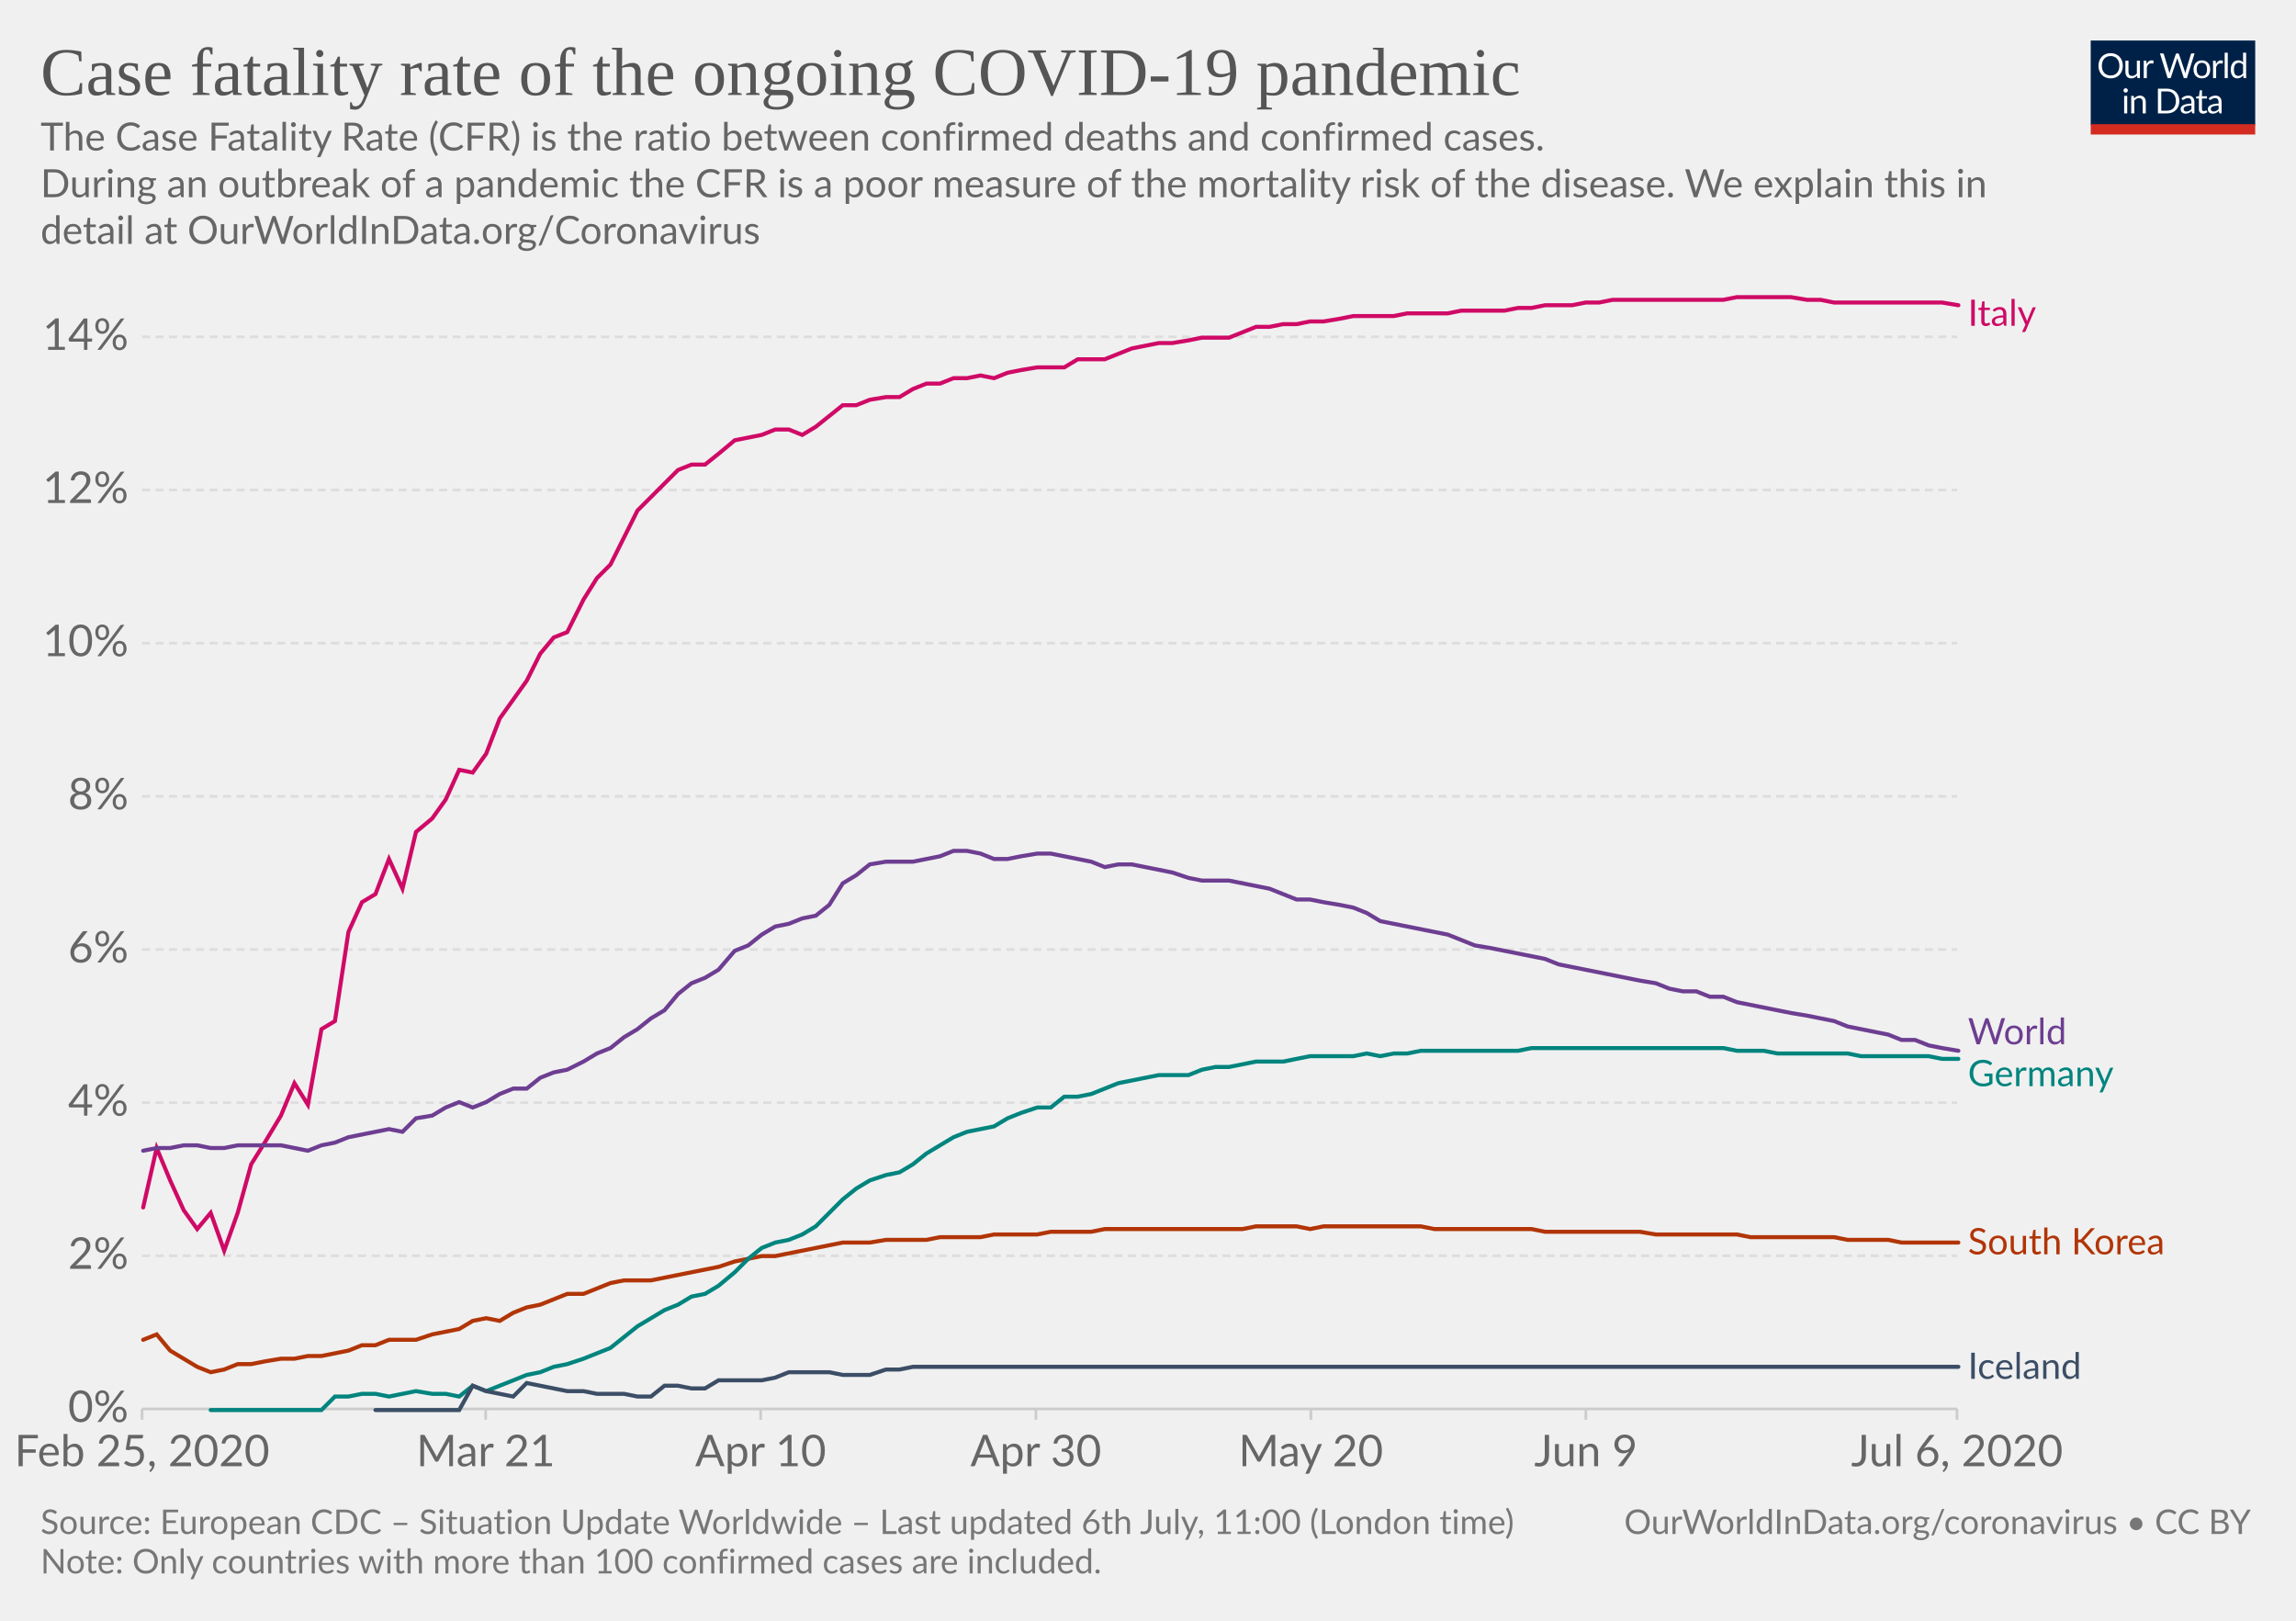
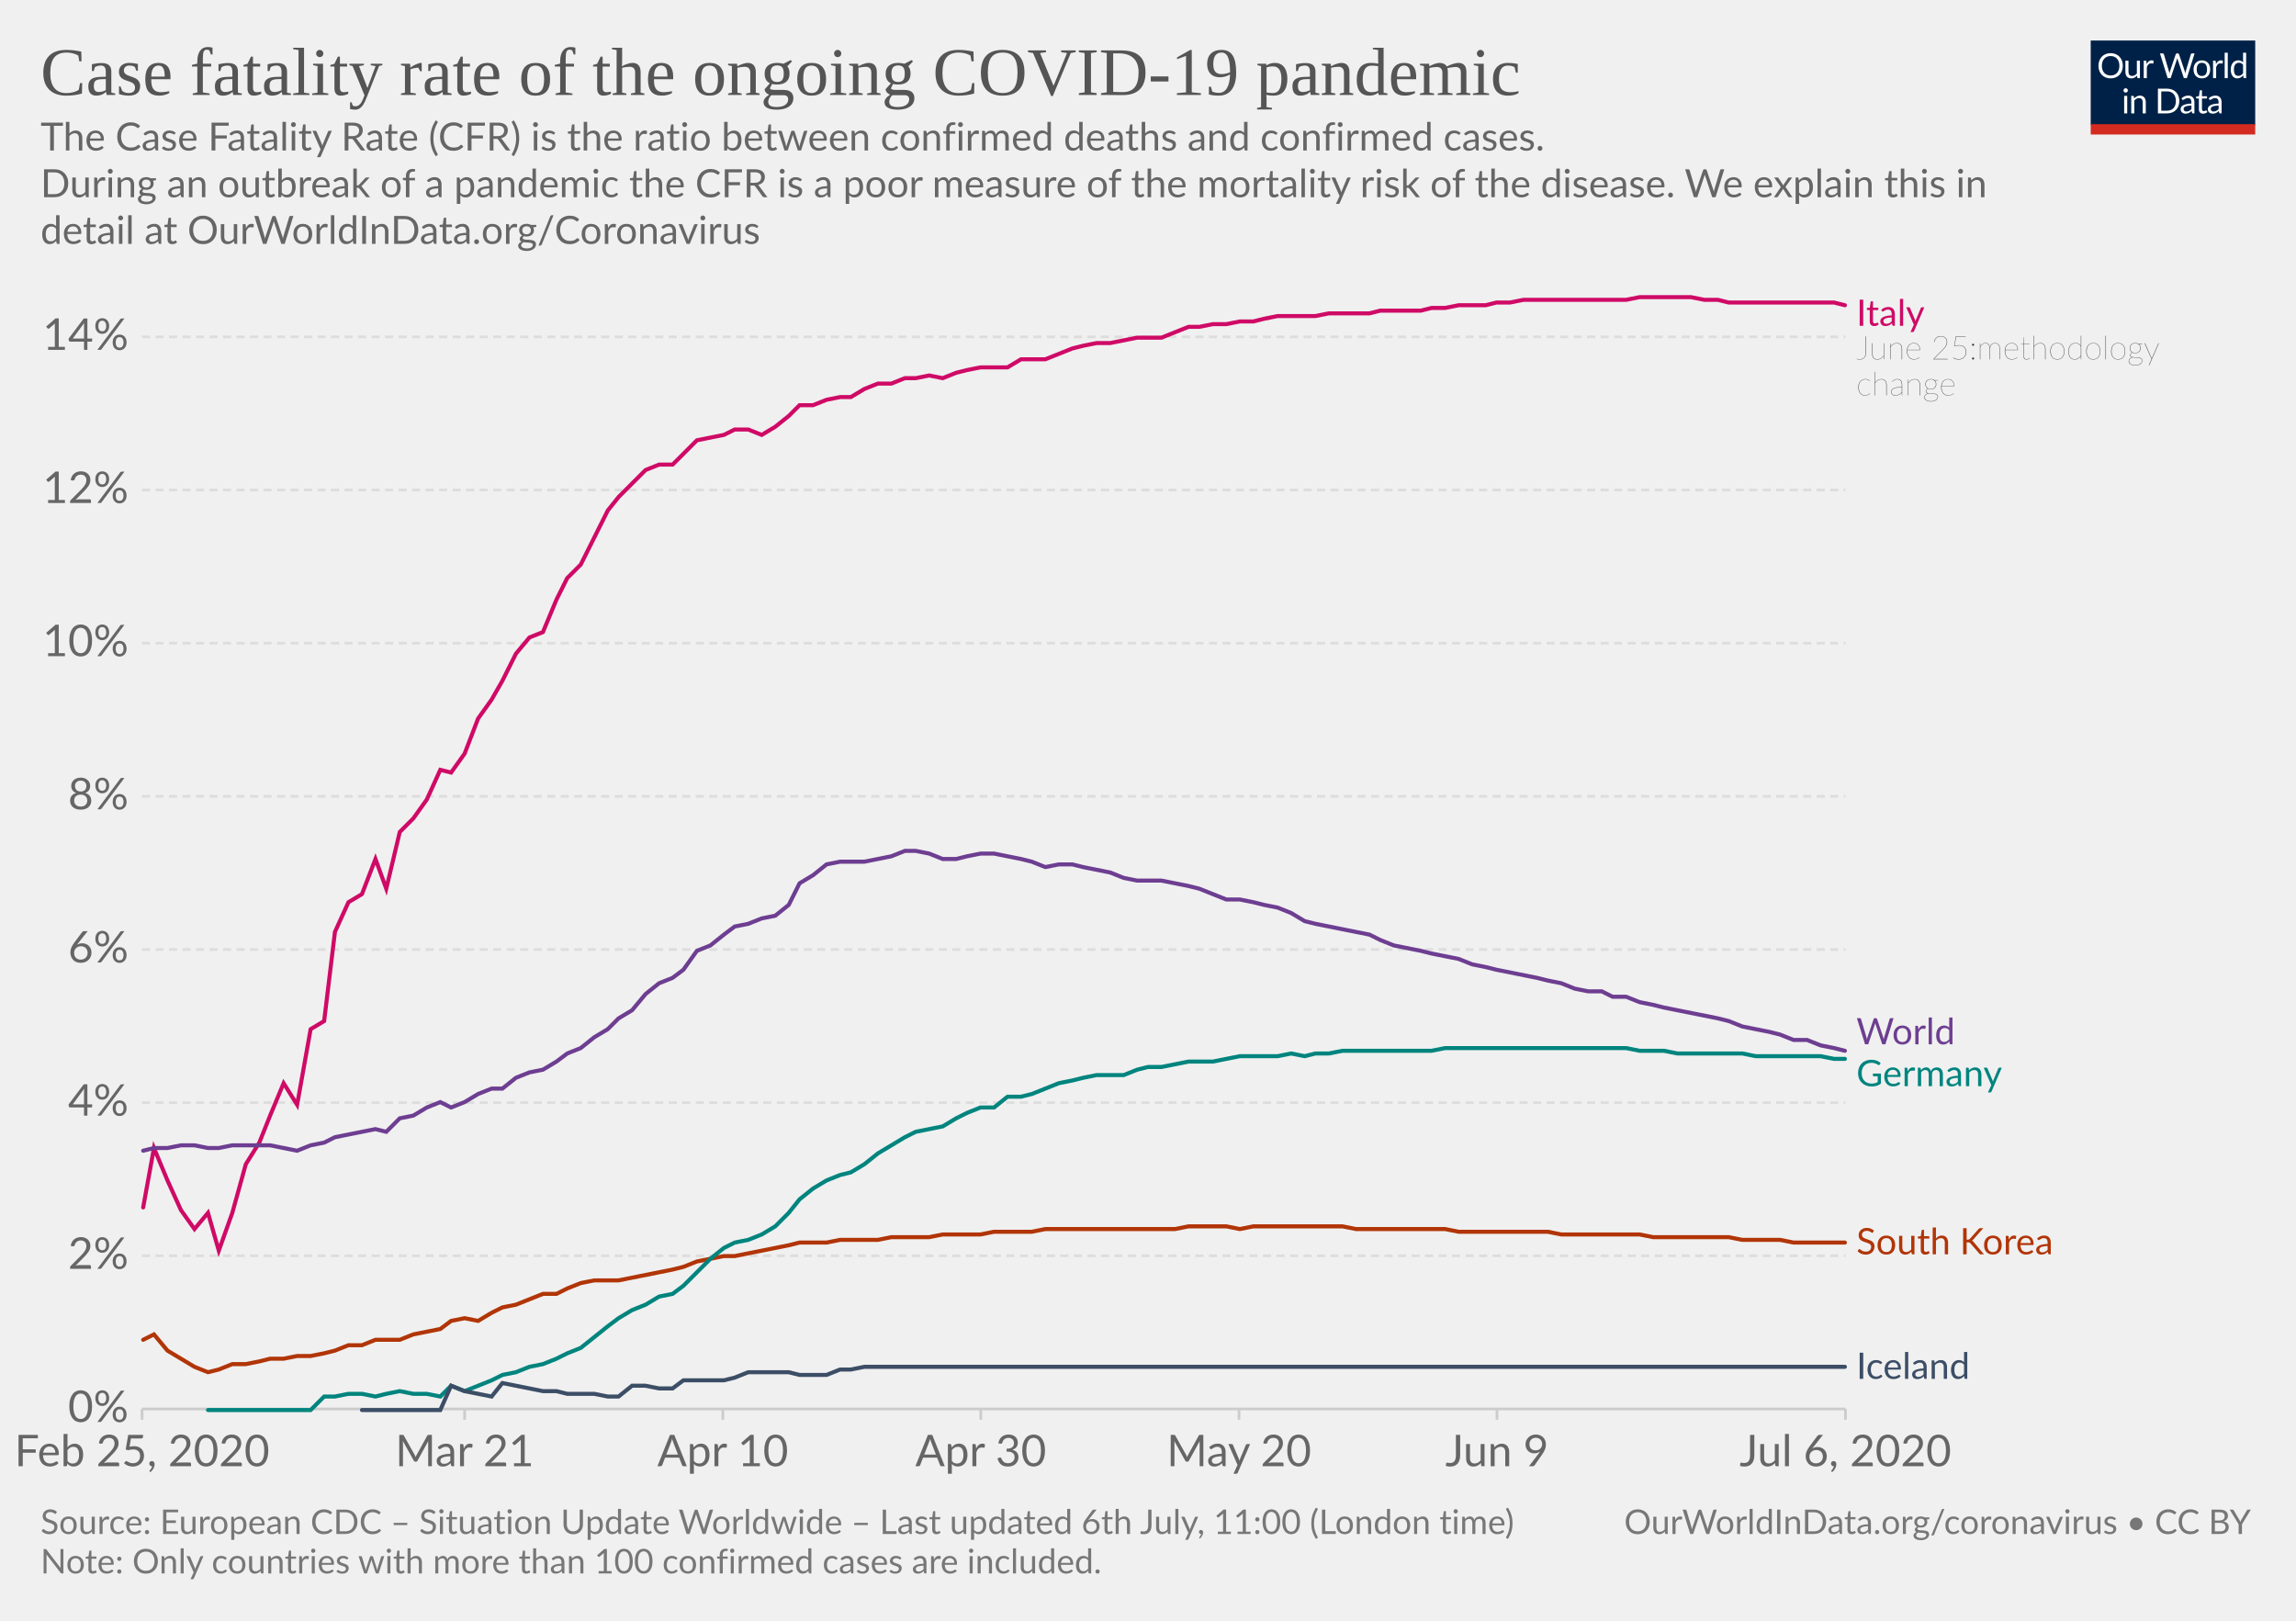
<svg xmlns="http://www.w3.org/2000/svg" version="1.1" style="background-color:#fff;-webkit-font-smoothing:antialiased" width="850" height="600" viewBox="0 0 850 600" font-family="Lato,'Helvetica Neue',Helvetica,Arial,sans-serif" font-size="18" text-rendering="optimizeLegibility">
  <g class="HeaderView">
    <g transform="matrix(.29 0 0 .29 774 15)">
      <svg width="210" height="120" viewBox="0 0 210 120" fill="none">
        <g clip-path="url(#clip0)">
          <path d="M0 0h210v107.89H0V0z" fill="#002147" />
          <path d="M40.98 32.25c0 2.36-.38 4.53-1.12 6.51a14.26 14.26 0 01-8.1 8.4c-1.9.78-4.02 1.17-6.34 1.17a16.6 16.6 0 01-6.33-1.17 14.31 14.31 0 01-8.08-8.4 18.29 18.29 0 01-1.12-6.51c0-2.36.38-4.53 1.12-6.5a14.32 14.32 0 018.07-8.44c1.92-.8 4.03-1.19 6.34-1.19 2.32 0 4.43.4 6.34 1.19 1.92.8 3.56 1.9 4.93 3.34a14.87 14.87 0 013.17 5.1 18.1 18.1 0 011.12 6.5zm-4.38 0c0-1.94-.26-3.68-.8-5.22a10.91 10.91 0 00-2.24-3.89 9.68 9.68 0 00-3.52-2.46 11.95 11.95 0 00-4.62-.86c-1.68 0-3.21.28-4.6.86a9.88 9.88 0 00-3.54 2.46 10.91 10.91 0 00-2.24 3.9c-.53 1.53-.8 3.27-.8 5.2 0 1.94.27 3.68.8 5.22a11.17 11.17 0 002.24 3.9 10.01 10.01 0 003.55 2.44c1.38.56 2.9.83 4.6.83 1.7 0 3.24-.27 4.61-.83a9.8 9.8 0 003.52-2.44 11.17 11.17 0 002.25-3.9c.53-1.54.8-3.28.8-5.21zm26.22-6.54V48H60.5c-.56 0-.9-.27-1.05-.81l-.31-2.4a12.45 12.45 0 01-3.26 2.6c-1.2.64-2.58.96-4.13.96-1.22 0-2.3-.2-3.24-.6a6.52 6.52 0 01-2.33-1.7 7.37 7.37 0 01-1.43-2.67c-.3-1.04-.46-2.2-.46-3.45V25.7h3.91v14.22c0 1.68.38 2.99 1.15 3.91.77.93 1.96 1.39 3.54 1.39 1.16 0 2.24-.27 3.23-.82a10.42 10.42 0 002.8-2.28V25.7h3.91zm8.61 4.47a9.94 9.94 0 012.6-3.56 5.64 5.64 0 013.76-1.3c.47 0 .92.05 1.34.15.44.1.83.27 1.17.49l-.3 2.92c-.09.37-.3.55-.66.55-.2 0-.5-.04-.9-.13a6.21 6.21 0 00-3.24.18c-.54.2-1.03.5-1.47.92-.42.4-.81.9-1.17 1.5-.33.58-.64 1.26-.92 2.02V48H67.7V25.71h2.25c.42 0 .72.08.88.25.16.16.27.44.33.83l.26 3.39zm61.16-13.7L122.75 48h-3.82l-7.99-24.05a21.95 21.95 0 01-.42-1.58 38.36 38.36 0 01-.44 1.58L102.05 48h-3.83L88.4 16.47h3.54c.38 0 .7.1.95.29.26.2.43.43.5.73l6.52 21.9c.1.4.2.83.28 1.28.1.46.2.94.29 1.46l.3-1.46c.12-.47.25-.9.38-1.27l7.41-21.91c.1-.25.26-.48.51-.69.27-.22.58-.33.95-.33h1.23c.38 0 .69.1.92.29.24.2.41.43.53.73l7.4 21.9a28.4 28.4 0 01.68 2.62 29.52 29.52 0 01.52-2.61l6.54-21.91c.07-.27.23-.5.48-.7.27-.21.58-.32.95-.32h3.32zm9.35 8.88c1.63 0 3.1.27 4.4.82a9.43 9.43 0 015.46 5.94c.5 1.4.74 2.98.74 4.73 0 1.76-.25 3.34-.74 4.75a9.43 9.43 0 01-5.46 5.92c-1.3.52-2.77.79-4.4.79-1.64 0-3.12-.27-4.44-.8a9.42 9.42 0 01-3.35-2.3c-.92-1-1.63-2.2-2.13-3.61-.49-1.41-.73-3-.73-4.75s.24-3.33.73-4.73c.5-1.43 1.2-2.64 2.13-3.63a9.4 9.4 0 013.35-2.31c1.32-.55 2.8-.82 4.44-.82zm0 19.89c2.2 0 3.84-.73 4.93-2.2 1.08-1.48 1.63-3.54 1.63-6.18 0-2.66-.55-4.72-1.63-6.2-1.09-1.49-2.73-2.23-4.93-2.23-1.12 0-2.09.2-2.93.57a5.7 5.7 0 00-2.06 1.65 7.5 7.5 0 00-1.24 2.67c-.26 1.04-.4 2.22-.4 3.54 0 2.64.55 4.7 1.64 6.18 1.1 1.47 2.76 2.2 4.99 2.2zm17.97-15.07a9.94 9.94 0 012.6-3.56 5.64 5.64 0 013.76-1.3c.47 0 .91.05 1.34.15.44.1.83.27 1.16.49l-.28 2.92c-.09.37-.31.55-.66.55-.2 0-.5-.04-.9-.13a6.2 6.2 0 00-3.24.18c-.54.2-1.03.5-1.47.92-.43.4-.82.9-1.17 1.5a13.1 13.1 0 00-.92 2.02V48h-3.94V25.71h2.24c.43 0 .72.08.88.25.17.16.28.44.33.83l.27 3.39zm15.04-14.59V48h-3.92V15.6h3.92zm19.55 15.43a6.22 6.22 0 00-2.38-2.05 6.7 6.7 0 00-2.86-.6c-2.07 0-3.66.75-4.77 2.23-1.12 1.48-1.68 3.6-1.68 6.33 0 1.46.13 2.7.38 3.74a7.29 7.29 0 001.1 2.56 4.35 4.35 0 001.78 1.45c.7.3 1.5.46 2.4.46 1.29 0 2.41-.3 3.36-.88a9.6 9.6 0 002.67-2.49V31.02zm3.91-15.43V48h-2.33c-.56 0-.9-.27-1.06-.81l-.35-2.71a12.13 12.13 0 01-3.25 2.77 8.28 8.28 0 01-4.23 1.06 7.31 7.31 0 01-6.14-2.9c-.73-.96-1.3-2.15-1.69-3.57a18.35 18.35 0 01.07-9.48 11.29 11.29 0 011.89-3.7 8.7 8.7 0 017.06-3.34 7.96 7.96 0 016.12 2.62V15.59h3.91zM46.61 70.71V93H42.7V70.71h3.91zm.84-7c0 .39-.08.75-.24 1.09a2.81 2.81 0 01-1.52 1.47 2.67 2.67 0 01-2.16 0 2.9 2.9 0 01-1.45-1.47 2.67 2.67 0 010-2.16c.15-.35.35-.65.6-.9.25-.27.53-.47.85-.62a2.67 2.67 0 012.16 0c.35.15.65.35.9.62.27.25.47.55.62.9.16.34.24.7.24 1.08zm7.97 10.24c.49-.54 1-1.04 1.54-1.48a9.85 9.85 0 013.66-1.84 8.96 8.96 0 015.43.35c.94.4 1.72.97 2.33 1.71a7.36 7.36 0 011.43 2.67c.32 1.04.49 2.19.49 3.45V93h-3.94V78.81c0-1.69-.4-3-1.17-3.92-.76-.93-1.93-1.4-3.5-1.4a6.6 6.6 0 00-3.25.83c-1 .56-1.92 1.31-2.77 2.27V93h-3.94V70.71h2.35c.56 0 .9.28 1.04.82l.3 2.42zm57.7 3.3c0 2.36-.37 4.5-1.11 6.44a14.3 14.3 0 01-3.17 4.98 14.1 14.1 0 01-4.93 3.2c-1.9.76-4.02 1.13-6.33 1.13H85.8V61.47h11.77c2.31 0 4.42.39 6.33 1.15a13.8 13.8 0 018.1 8.18 17.75 17.75 0 011.12 6.45zm-4.37 0c0-1.94-.26-3.67-.8-5.2a10.94 10.94 0 00-2.23-3.87 9.57 9.57 0 00-3.53-2.42 12.23 12.23 0 00-4.61-.83h-7.5v24.62h7.5c1.7 0 3.24-.28 4.61-.84a9.7 9.7 0 003.53-2.4 10.94 10.94 0 002.24-3.87c.53-1.53.8-3.26.8-5.2zm19.8 5.72c-1.8.06-3.34.2-4.62.44-1.26.22-2.3.51-3.1.88-.8.36-1.37.8-1.74 1.3-.35.5-.53 1.05-.53 1.67 0 .58.1 1.1.3 1.52a3 3 0 00.76 1.05c.34.27.73.46 1.17.6.45.11.94.17 1.45.17a7.28 7.28 0 003.5-.81 11.95 11.95 0 002.82-2.2v-4.62zm-12.65-9.11a12.73 12.73 0 013.98-2.66c1.43-.59 3-.88 4.73-.88 1.25 0 2.36.2 3.33.61a6.81 6.81 0 013.94 4.38c.33 1.04.5 2.19.5 3.43V93h-1.74a1.8 1.8 0 01-.88-.18c-.2-.13-.36-.38-.48-.74l-.44-2.12c-.59.55-1.16 1.03-1.72 1.46a9.48 9.48 0 01-3.74 1.7c-.69.15-1.46.23-2.3.23-.87 0-1.69-.12-2.45-.35a5.34 5.34 0 01-3.34-2.93 6.64 6.64 0 01-.49-2.64c0-.88.25-1.72.73-2.53a6.33 6.33 0 012.35-2.17c1.09-.63 2.5-1.15 4.25-1.54 1.75-.41 3.89-.65 6.42-.7v-1.75c0-1.73-.37-3.03-1.12-3.91-.75-.9-1.84-1.34-3.28-1.34-.97 0-1.78.12-2.44.37-.64.23-1.2.5-1.7.81l-1.23.82c-.33.23-.67.35-1 .35-.27 0-.5-.07-.69-.2a2.1 2.1 0 01-.48-.53l-.7-1.25zm27.67 19.5c-1.76 0-3.12-.5-4.07-1.48-.94-.98-1.41-2.4-1.41-4.25V74h-2.68a.9.9 0 01-.6-.2c-.16-.14-.24-.36-.24-.66v-1.56l3.65-.46.9-6.89a.9.9 0 01.29-.52.88.88 0 01.62-.22H142v7.67h6.44V74H142v13.38c0 .94.22 1.63.68 2.09.45.45 1.04.68 1.76.68a3.21 3.21 0 001.85-.53l.55-.35c.16-.12.3-.18.41-.18.2 0 .4.13.55.38l1.15 1.87a7.45 7.45 0 01-2.44 1.5c-.96.35-1.94.52-2.95.52zm19.68-10.4c-1.8.07-3.34.21-4.62.45-1.26.22-2.3.51-3.1.88-.8.36-1.37.8-1.74 1.3-.35.5-.53 1.05-.53 1.67 0 .58.1 1.1.3 1.52.18.42.44.77.76 1.05.34.27.73.46 1.17.6.45.11.94.17 1.45.17a7.3 7.3 0 003.5-.81 12.04 12.04 0 002.82-2.2v-4.62zm-12.65-9.1a12.72 12.72 0 013.99-2.66c1.42-.59 3-.88 4.72-.88 1.25 0 2.36.2 3.33.61a6.81 6.81 0 013.94 4.38c.33 1.04.5 2.19.5 3.43V93h-1.74a1.8 1.8 0 01-.88-.18c-.2-.13-.36-.38-.48-.74l-.44-2.12c-.59.55-1.16 1.03-1.72 1.46a9.48 9.48 0 01-3.74 1.7c-.69.15-1.46.23-2.3.23-.87 0-1.69-.12-2.45-.35a5.33 5.33 0 01-3.34-2.93 6.62 6.62 0 01-.49-2.64c0-.88.25-1.72.73-2.53a6.33 6.33 0 012.35-2.17c1.09-.63 2.5-1.15 4.25-1.54a31.2 31.2 0 016.42-.7v-1.75c0-1.73-.37-3.03-1.12-3.91-.75-.9-1.84-1.34-3.28-1.34-.97 0-1.78.12-2.44.37-.64.23-1.2.5-1.7.81-.46.3-.87.57-1.22.82-.34.23-.68.35-1.02.35-.26 0-.49-.07-.68-.2a1.88 1.88 0 01-.48-.53l-.7-1.25z" fill="#fff" />
          <path fill="#D42B21" d="M0 106.79h210V120H0z" />
        </g>
        <defs>
          <clipPath id="clip0">
            <path fill="#fff" d="M0 0h210v120H0z" />
          </clipPath>
        </defs>
      </svg>
    </g>
    <a href="https://ourworldindata.org/grapher/coronavirus-cfr" target="_blank" font-family="&quot;Playfair Display&quot;,Georgia,&quot;Times New Roman&quot;,serif">
      <text font-size="25.2" x="15" y="35.2" fill="#555">
        <tspan x="15" y="35.16">Case fatality rate of the ongoing COVID-19 pandemic</tspan>
      </text>
    </a>
    <text font-size="14.4" x="15" y="55.7" fill="#666">
      <tspan x="15" y="55.72">The Case Fatality Rate (CFR) is the ratio between confirmed deaths and confirmed cases.</tspan>
      <tspan x="15" y="73"> During an outbreak of a pandemic the CFR is a poor measure of the mortality risk of the disease. We explain this in</tspan>
      <tspan x="15" y="90.28">detail at OurWorldInData.org/Coronavirus</tspan>
    </text>
  </g>
  <g class="LineChart">
    <defs>
      <clipPath id="a">
        <path d="M42.56 0h830v866h-830z" />
      </clipPath>
    </defs>
    <g class="AxisBoxView">
      <g class="HorizontalAxis">
-         <path stroke="#ccc" d="M52.6 521.6v4M179.8 521.6v4M281.6 521.6v4M383.5 521.6v4M485.3 521.6v4M587.1 521.6v4M724.5 521.6v4" />
+         <path stroke="#ccc" d="M52.6 521.6v4M172 521.6v4M267.6 521.6v4M363.1 521.6v4M458.7 521.6v4M554.2 521.6v4M683.2 521.6v4" />
        <text x="52.6" y="542.8" fill="#666" text-anchor="middle" font-size="16.2">Feb 25, 2020</text>
-         <text x="179.8" y="542.8" fill="#666" text-anchor="middle" font-size="16.2">Mar 21</text>
-         <text x="281.6" y="542.8" fill="#666" text-anchor="middle" font-size="16.2">Apr 10</text>
-         <text x="383.5" y="542.8" fill="#666" text-anchor="middle" font-size="16.2">Apr 30</text>
-         <text x="485.3" y="542.8" fill="#666" text-anchor="middle" font-size="16.2">May 20</text>
-         <text x="587.1" y="542.8" fill="#666" text-anchor="middle" font-size="16.2">Jun 9</text>
-         <text x="724.5" y="542.8" fill="#666" text-anchor="middle" font-size="16.2">Jul 6, 2020</text>
+         <text x="172" y="542.8" fill="#666" text-anchor="middle" font-size="16.2">Mar 21</text>
+         <text x="267.6" y="542.8" fill="#666" text-anchor="middle" font-size="16.2">Apr 10</text>
+         <text x="363.1" y="542.8" fill="#666" text-anchor="middle" font-size="16.2">Apr 30</text>
+         <text x="458.7" y="542.8" fill="#666" text-anchor="middle" font-size="16.2">May 20</text>
+         <text x="554.2" y="542.8" fill="#666" text-anchor="middle" font-size="16.2">Jun 9</text>
+         <text x="683.2" y="542.8" fill="#666" text-anchor="middle" font-size="16.2">Jul 6, 2020</text>
      </g>
      <g class="VerticalAxis" fill="#666" dominant-baseline="middle" text-anchor="end" font-size="16.2">
        <text x="47.56" y="521.6">0%</text>
        <text x="47.56" y="464.9">2%</text>
        <text x="47.56" y="408.2">4%</text>
        <text x="47.56" y="351.5">6%</text>
        <text x="47.56" y="294.8">8%</text>
        <text x="47.56" y="238.1">10%</text>
        <text x="47.56" y="181.4">12%</text>
        <text x="47.56" y="124.7">14%</text>
      </g>
      <g class="AxisGridLines horizontalLines">
-         <path stroke="#ccc" d="M52.56 521.6h671.97" />
-         <path stroke="#ddd" stroke-dasharray="3,2" d="M52.56 464.9h671.97M52.56 408.2h671.97M52.56 351.5h671.97M52.56 294.8h671.97M52.56 238.1h671.97M52.56 181.4h671.97M52.56 124.7h671.97" />
+         <path stroke="#ccc" d="M52.56 521.6h630.68" />
+         <path stroke="#ddd" stroke-dasharray="3,2" d="M52.56 464.9h630.68M52.56 408.2h630.68M52.56 351.5h630.68M52.56 294.8h630.68M52.56 238.1h630.68M52.56 181.4h630.68M52.56 124.7h630.68" />
      </g>
    </g>
    <g clip-path="url(#a)">
      <g class="HeightedLegend" cursor="pointer">
        <g class="legendMark">
-           <text font-size="13.5" x="728.5" y="120.6" fill="#CF0A66">
-             <tspan x="728.53" y="120.6">Italy</tspan>
+           <text font-size="13.5" x="687.2" y="120.6" fill="#CF0A66">
+             <tspan x="687.24" y="120.6">Italy</tspan>
+           </text>
+           <text font-size="12.15" x="687.2" y="133" fill="#333" class="textAnnotation" font-weight="lighter">
+             <tspan x="687.24" y="133.02">June 25:methodology</tspan>
+             <tspan x="687.24" y="146.38">change</tspan>
          </text>
        </g>
        <g class="legendMark">
-           <text font-size="13.5" x="728.5" y="386.6" fill="#6D3E91">
-             <tspan x="728.53" y="386.6">World</tspan>
+           <text font-size="13.5" x="687.2" y="386.6" fill="#6D3E91">
+             <tspan x="687.24" y="386.6">World</tspan>
          </text>
        </g>
        <g class="legendMark">
-           <text font-size="13.5" x="728.5" y="402.1" fill="#00847E">
-             <tspan x="728.53" y="402.1">Germany</tspan>
+           <text font-size="13.5" x="687.2" y="402.1" fill="#00847E">
+             <tspan x="687.24" y="402.1">Germany</tspan>
          </text>
        </g>
        <g class="legendMark">
-           <text font-size="13.5" x="728.5" y="464.4" fill="#B13507">
-             <tspan x="728.53" y="464.35">South Korea</tspan>
+           <text font-size="13.5" x="687.2" y="464.4" fill="#B13507">
+             <tspan x="687.24" y="464.35">South Korea</tspan>
          </text>
        </g>
        <g class="legendMark">
-           <text font-size="13.5" x="728.5" y="510.4" fill="#3C4E66">
-             <tspan x="728.53" y="510.45">Iceland</tspan>
+           <text font-size="13.5" x="687.2" y="510.4" fill="#3C4E66">
+             <tspan x="687.24" y="510.45">Iceland</tspan>
          </text>
        </g>
      </g>
      <g class="Lines">
        <g class="key-Italy_0">
-           <path stroke="#CF0A66" stroke-linecap="round" d="M53 447l5-22 5 12 5 11 5 7 5-6 5 14 5-14 5-18 5-8 6-10 5-12 5 8 5-28 5-3 5-33 5-11 5-3 5-13 5 11 5-21 6-5 5-7 5-11 5 1 5-7 5-13 5-7 5-7 5-10 5-6 5-2 6-12 5-8 5-5 5-10 5-10 5-5 5-5 5-5 5-2h5l5-4 6-5 5-1 5-1 5-2h5l5 2 5-3 5-4 5-4h5l5-2 6-1h5l5-3 5-2h5l5-2h5l5-1 5 1 5-2 5-1 6-1h10l5-3h10l5-2 5-2 5-1 5-1h5l6-1 5-1h10l5-2 5-2h5l5-1h5l5-1h5l6-1 5-1h15l5-1h15l5-1h16l5-1h5l5-1h10l5-1h5l5-1h41l5-1h20l6 1h5l5 1h40l6 1" fill="none" stroke-width="1.5" />
+           <path stroke="#CF0A66" stroke-linecap="round" d="M53 447l4-22 5 12 5 11 5 7 5-6 4 14 5-14 5-18 5-8 4-10 5-12 5 8 5-28 5-3 4-33 5-11 5-3 5-13 4 11 5-21 5-5 5-7 5-11 4 1 5-7 5-13 5-7 4-7 5-10 5-6 5-2 5-12 4-8 5-5 5-10 5-10 4-5 5-5 5-5 5-2h5l4-4 5-5 5-1 5-1 4-2h5l5 2 5-3 5-4 4-4h5l5-2 5-1h4l5-3 5-2h5l5-2h4l5-1 5 1 5-2 4-1 5-1h10l5-3h9l5-2 5-2 4-1 5-1h5l5-1 5-1h9l5-2 5-2h4l5-1h5l5-1h5l4-1 5-1h14l5-1h15l4-1h15l4-1h5l5-1h10l4-1h5l5-1h38l5-1h19l5 1h5l4 1h39l4 1" fill="none" stroke-width="1.5" />
        </g>
        <g class="key-South-Korea_0">
-           <path stroke="#B13507" stroke-linecap="round" d="M53 496l5-2 5 6 5 3 5 3 5 2 5-1 5-2h5l5-1 6-1h5l5-1h5l5-1 5-1 5-2h5l5-2h10l6-2 5-1 5-1 5-3 5-1 5 1 5-3 5-2 5-1 5-2 5-2h6l5-2 5-2 5-1h10l5-1 5-1 5-1 5-1 5-1 6-2 5-1 5-1h5l5-1 5-1 5-1 5-1 5-1h10l6-1h15l5-1h15l5-1h16l5-1h15l5-1h51l5-1h15l5 1 5-1h36l5 1h36l5 1h35l6 1h30l5 1h31l5 1h15l5 1h21" fill="none" stroke-width="1.5" />
+           <path stroke="#B13507" stroke-linecap="round" d="M53 496l4-2 5 6 5 3 5 3 5 2 4-1 5-2h5l5-1 4-1h5l5-1h5l5-1 4-1 5-2h5l5-2h9l5-2 5-1 5-1 4-3 5-1 5 1 5-3 4-2 5-1 5-2 5-2h5l4-2 5-2 5-1h9l5-1 5-1 5-1 5-1 4-1 5-2 5-1 5-1h4l5-1 5-1 5-1 5-1 4-1h10l5-1h14l5-1h14l5-1h14l5-1h14l5-1h48l5-1h14l5 1 5-1h33l5 1h33l5 1h33l5 1h29l5 1h28l5 1h14l5 1h19" fill="none" stroke-width="1.5" />
        </g>
        <g class="key-World_0">
-           <path stroke="#6D3E91" stroke-linecap="round" d="M53 426l5-1h5l5-1h5l5 1h5l5-1h16l5 1 5 1 5-2 5-1 5-2 5-1 5-1 5-1 5 1 5-5 6-1 5-3 5-2 5 2 5-2 5-3 5-2h5l5-4 5-2 5-1 6-3 5-3 5-2 5-4 5-3 5-4 5-3 5-6 5-4 5-2 5-3 6-7 5-2 5-4 5-3 5-1 5-2 5-1 5-4 5-8 5-3 5-4 6-1h10l5-1 5-1 5-2h5l5 1 5 2h5l5-1 6-1h5l5 1 5 1 5 1 5 2 5-1h5l5 1 5 1 5 1 6 2 5 1h10l5 1 5 1 5 1 5 2 5 2h5l5 1 6 1 5 1 5 2 5 3 5 1 5 1 5 1 5 1 5 1 5 2 5 2 6 1 5 1 5 1 5 1 5 1 5 2 5 1 5 1 5 1 5 1 5 1 5 1 6 1 5 2 5 1h5l5 2h5l5 2 5 1 5 1 5 1 5 1 6 1 5 1 5 1 5 2 5 1 5 1 5 1 5 2h5l5 2 5 1 6 1" fill="none" stroke-width="1.5" />
+           <path stroke="#6D3E91" stroke-linecap="round" d="M53 426l4-1h5l5-1h5l5 1h4l5-1h14l5 1 5 1 5-2 5-1 4-2 5-1 5-1 5-1 4 1 5-5 5-1 5-3 5-2 4 2 5-2 5-3 5-2h4l5-4 5-2 5-1 5-3 4-3 5-2 5-4 5-3 4-4 5-3 5-6 5-4 5-2 4-3 5-7 5-2 5-4 4-3 5-1 5-2 5-1 5-4 4-8 5-3 5-4 5-1h9l5-1 5-1 5-2h4l5 1 5 2h5l4-1 5-1h5l5 1 5 1 4 1 5 2 5-1h5l4 1 5 1 5 1 5 2 5 1h9l5 1 5 1 4 1 5 2 5 2h5l5 1 4 1 5 1 5 2 5 3 4 1 5 1 5 1 5 1 5 1 4 2 5 2 5 1 5 1 4 1 5 1 5 1 5 2 5 1 4 1 5 1 5 1 5 1 4 1 5 1 5 2 5 1h5l4 2h5l5 2 5 1 4 1 5 1 5 1 5 1 5 1 4 1 5 2 5 1 5 1 4 1 5 2h5l5 2 5 1 4 1" fill="none" stroke-width="1.5" />
        </g>
        <g class="key-Germany_0">
-           <path stroke="#00847E" stroke-linecap="round" d="M78 522h41l5-5h5l5-1h5l5 1 5-1 5-1 6 1h5l5 1 5-4 5 2 5-2 5-2 5-2 5-1 5-2 5-1 6-2 5-2 5-2 5-4 5-4 5-3 5-3 5-2 5-3 5-1 5-3 6-5 5-5 5-4 5-2 5-1 5-2 5-3 5-5 5-5 5-4 5-3 6-2 5-1 5-3 5-4 5-3 5-3 5-2 5-1 5-1 5-3 5-2 6-2h5l5-4h5l5-1 5-2 5-2 5-1 5-1 5-1h11l5-2 5-1h5l5-1 5-1h10l5-1 5-1h16l5-1 5 1 5-1h5l5-1h36l5-1h71l5 1h10l5 1h26l5 1h25l5 1h6" fill="none" stroke-width="1.5" />
+           <path stroke="#00847E" stroke-linecap="round" d="M77 522h38l5-5h4l5-1h5l5 1 4-1 5-1 5 1h5l5 1 4-4 5 2 5-2 5-2 4-2 5-1 5-2 5-1 5-2 4-2 5-2 5-4 5-4 4-3 5-3 5-2 5-3 5-1 4-3 5-5 5-5 5-4 4-2 5-1 5-2 5-3 5-5 4-5 5-4 5-3 5-2 4-1 5-3 5-4 5-3 5-3 4-2 5-1 5-1 5-3 4-2 5-2h5l5-4h5l4-1 5-2 5-2 5-1 4-1 5-1h10l5-2 4-1h5l5-1 5-1h9l5-1 5-1h14l5-1 5 1 4-1h5l5-1h33l5-1h67l5 1h9l5 1h24l5 1h24l5 1h4" fill="none" stroke-width="1.5" />
        </g>
        <g class="key-Iceland_0">
-           <path stroke="#3C4E66" stroke-linecap="round" d="M139 522h31l5-9 5 2 5 1 5 1 5-5 5 1 5 1 5 1h6l5 1h10l5 1h5l5-4h5l5 1h5l5-3h16l5-1 5-2h15l5 1h10l6-2h5l5-1h387" fill="none" stroke-width="1.5" />
+           <path stroke="#3C4E66" stroke-linecap="round" d="M134 522h29l4-9 5 2 5 1 5 1 4-5 5 1 5 1 5 1h5l4 1h10l5 1h4l5-4h5l5 1h5l4-3h15l4-1 5-2h15l4 1h10l5-2h4l5-1h363" fill="none" stroke-width="1.5" />
        </g>
      </g>
    </g>
  </g>
  <g class="SourcesFooter" fill="#777">
    <g class="clickable" fill="#777">
      <text font-size="12.6" x="15" y="567.9">
        <tspan x="15" y="567.88">Source: European CDC – Situation Update Worldwide – Last updated 6th July, 11:00 (London time)</tspan>
      </text>
    </g>
    <text font-size="12.6" x="15" y="582.5">
      <tspan x="15" y="582.48">Note: Only countries with more than 100 confirmed cases are included.</tspan>
    </text>
    <text font-size="12.6" x="601.3" y="567.9">
      <tspan x="601.27" y="567.88">
        <a target="_blank" href="https://ourworldindata.org/coronavirus" fill="#777">OurWorldInData.org/coronavirus</a> • <a class="cclogo" href="http://creativecommons.org/licenses/by/4.0/deed.en_US" target="_blank" fill="#777">CC BY</a>
      </tspan>
    </text>
  </g>
</svg>
